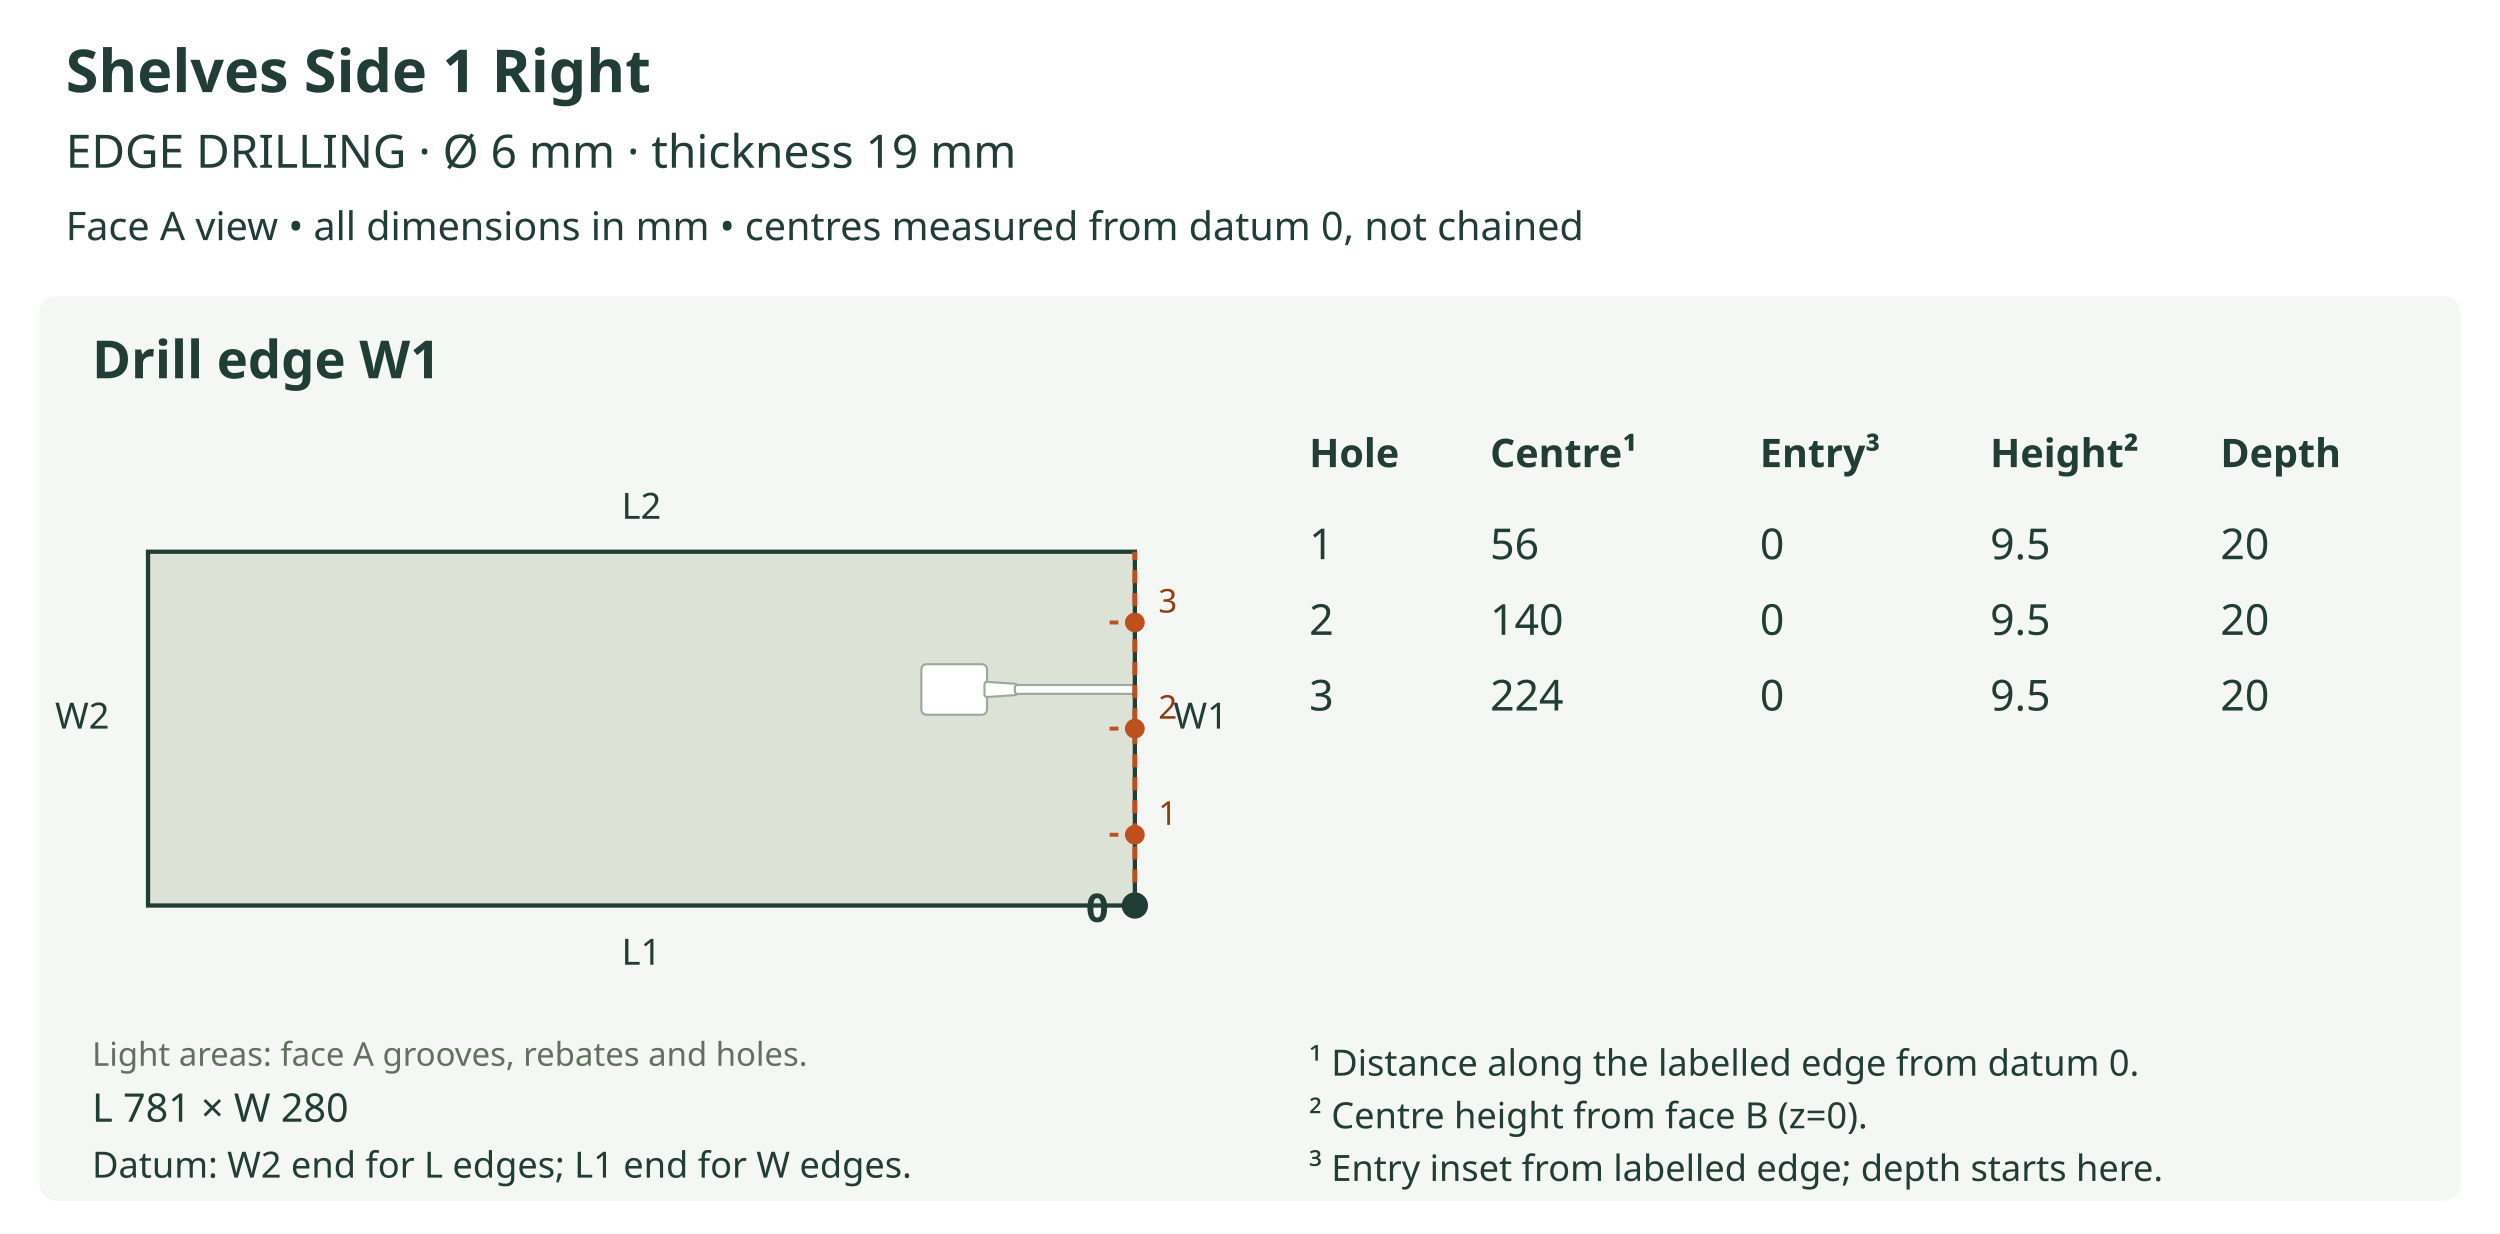
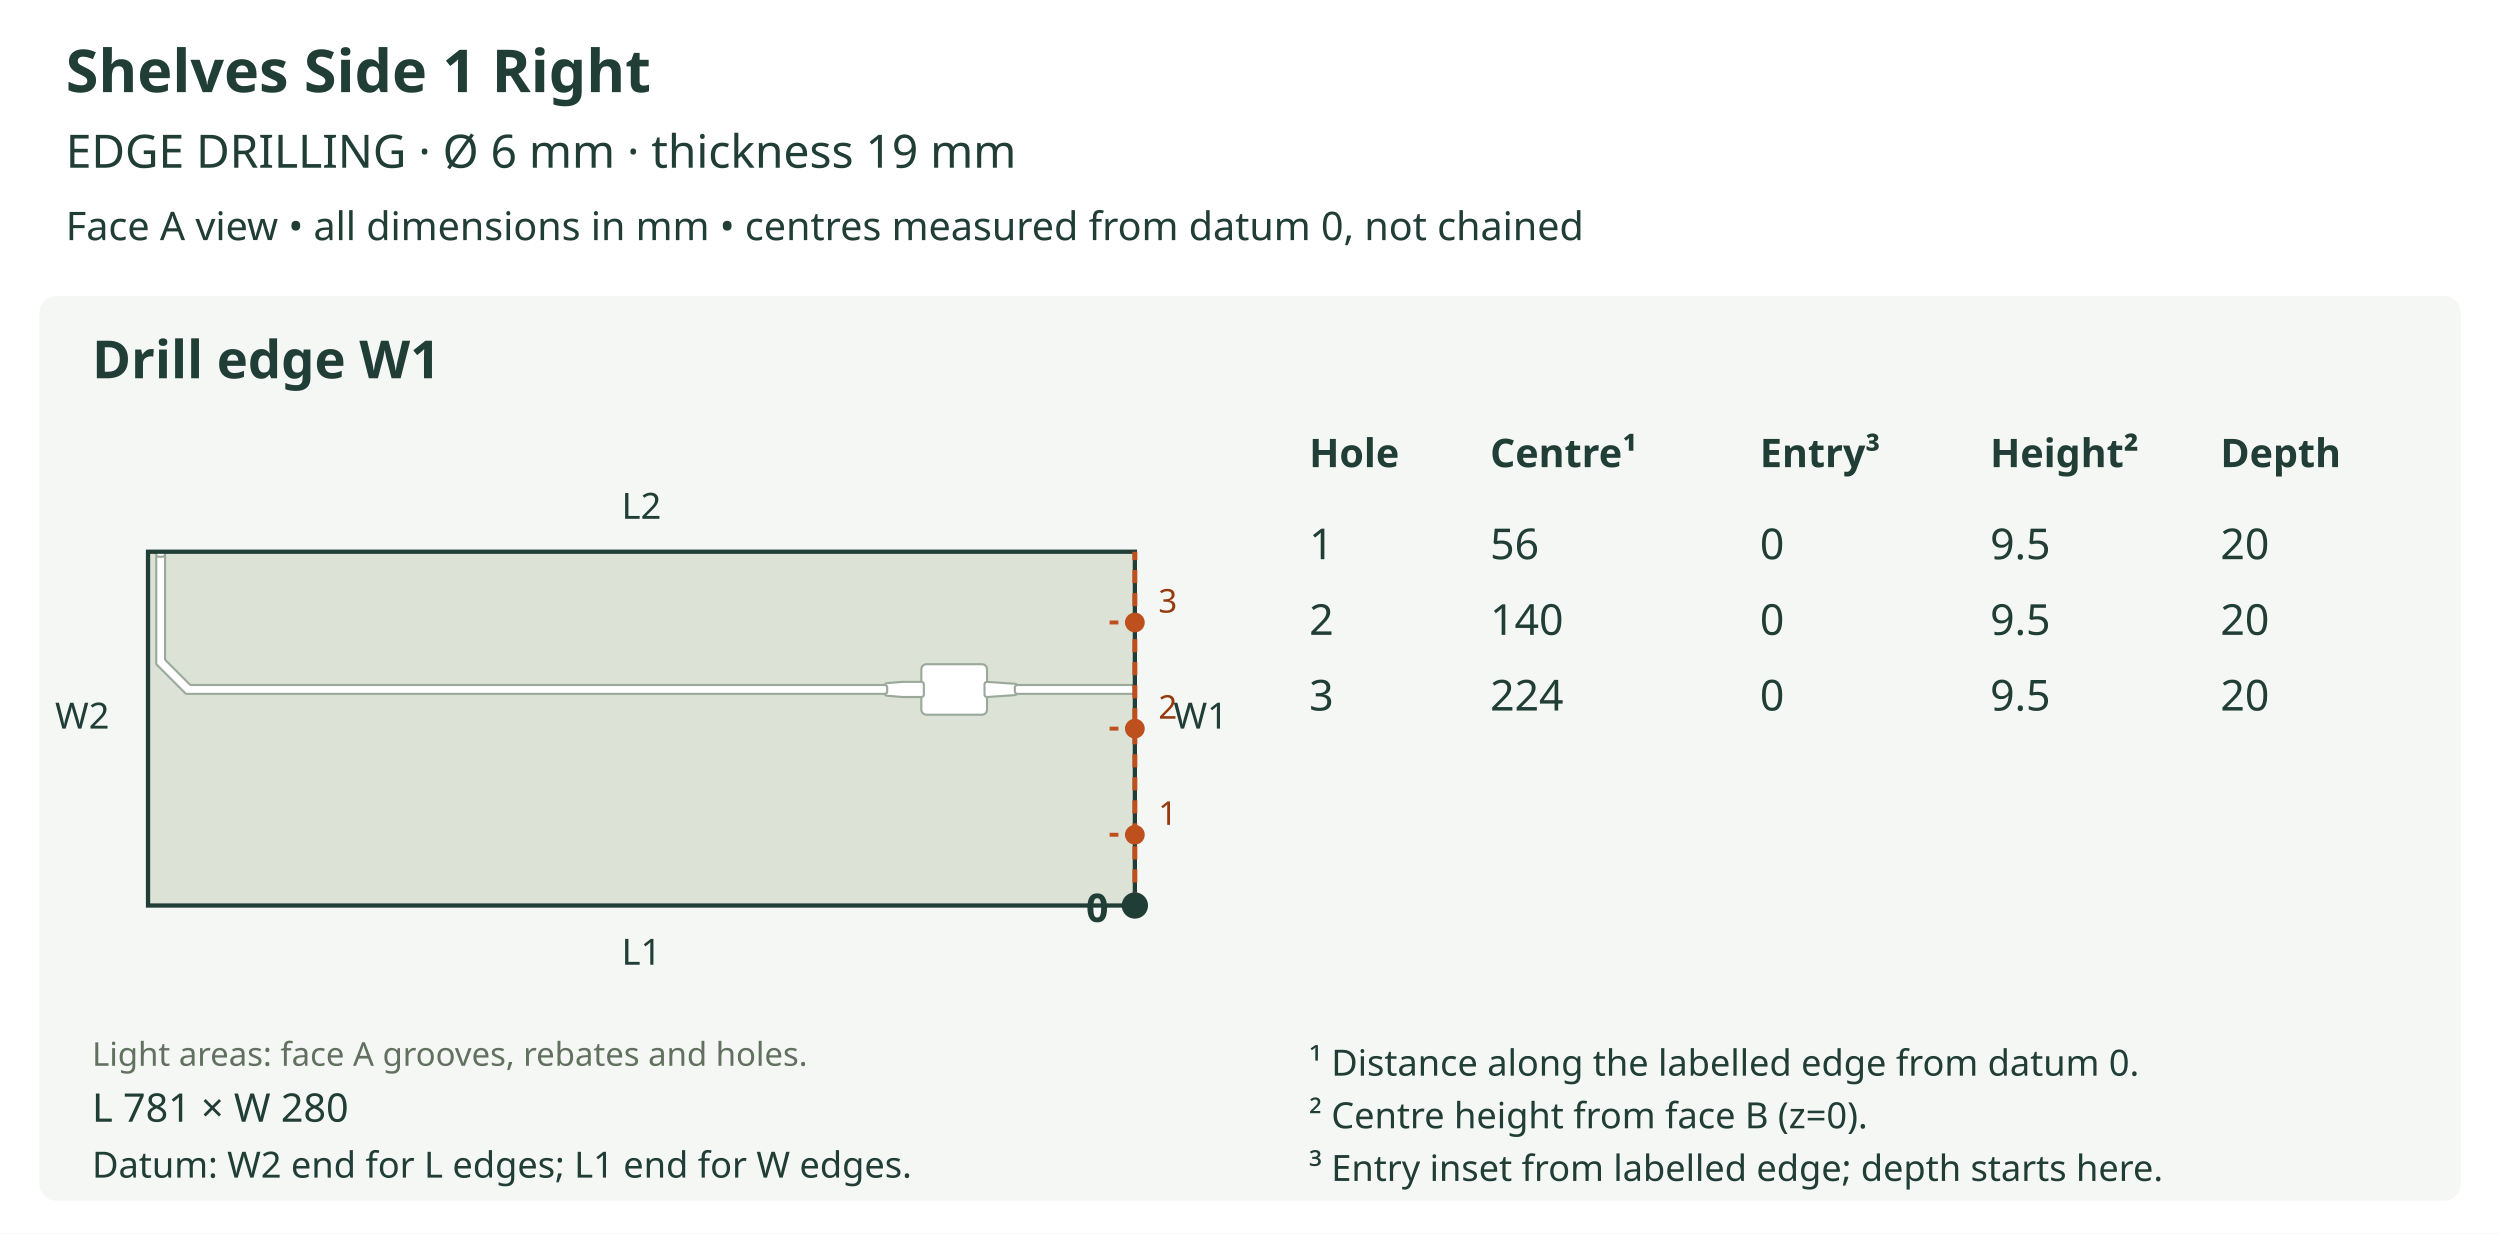
<svg xmlns="http://www.w3.org/2000/svg" viewBox="0 0 760 375" role="img">
  <rect width="760" height="375" fill="white" />
  <text x="20" y="28" font-size="18" fill="#203d36" text-anchor="start" font-family="sans-serif" font-weight="bold">Shelves Side 1 Right</text>
  <text x="20" y="51" font-size="14" fill="#203d36" text-anchor="start" font-family="sans-serif" font-weight="normal">EDGE DRILLING  ·  Ø 6 mm  ·  thickness 19 mm</text>
  <text x="20" y="73" font-size="12" fill="#203d36" text-anchor="start" font-family="sans-serif" font-weight="normal">Face A view • all dimensions in mm • centres measured from datum 0, not chained</text>
  <rect x="12" y="90" width="736" height="275" rx="5" fill="#f5f7f4" />
  <text x="28" y="115" font-size="16" fill="#203d36" text-anchor="start" font-family="sans-serif" font-weight="bold">Drill edge W1</text>
  <defs>
    <clipPath id="outline-W1" clipPathUnits="userSpaceOnUse">
      <polygon points="45.000,275.277 345.000,275.277 345.000,167.723 45.000,167.723 45.000,275.277" />
    </clipPath>
  </defs>
  <polygon points="45.000,275.277 345.000,275.277 345.000,167.723 45.000,167.723 45.000,275.277" fill="#dce3d6" stroke="none" />
  <g clip-path="url(#outline-W1)" data-face-features="A">
    <polygon points="281.620,217.275 298.521,217.275 299.119,217.154 299.608,216.825 299.937,216.336 300.058,215.738 300.058,203.446 299.937,202.848 299.608,202.360 299.119,202.030 298.521,201.910 281.620,201.910 281.022,202.030 280.533,202.360 280.204,202.848 280.083,203.446 280.083,215.738 280.204,216.336 280.533,216.825 281.022,217.154 281.620,217.275" fill="#ffffff" stroke="#9ba99b" stroke-width="0.65" data-layer="A_SIDE_GROOVE_16" />
    <polygon points="300.110,211.893 308.561,211.317 308.843,211.243 309.070,211.075 309.221,210.837 309.277,210.551 309.277,208.634 309.221,208.347 309.070,208.109 308.843,207.942 308.561,207.867 300.110,207.291 299.952,207.297 299.800,207.334 299.659,207.401 299.533,207.496 299.429,207.615 299.353,207.751 299.306,207.900 299.289,208.057 299.289,211.127 299.306,211.284 299.353,211.433 299.429,211.569 299.533,211.688 299.659,211.784 299.800,211.851 299.952,211.888 300.110,211.893" fill="#ffffff" stroke="#9ba99b" stroke-width="0.65" data-layer="A_SIDE_GROOVE_9" />
    <polygon points="309.277,210.937 345.004,210.937 345.303,210.876 345.547,210.712 345.712,210.467 345.772,210.168 345.772,209.016 345.712,208.717 345.547,208.473 345.303,208.308 345.004,208.248 309.277,208.248 308.978,208.308 308.733,208.473 308.569,208.717 308.508,209.016 308.508,210.168 308.569,210.467 308.733,210.712 308.978,210.876 309.277,210.937" fill="#ffffff" stroke="#9ba99b" stroke-width="0.65" data-layer="A_SIDE_GROOVE_9" />
+     <polygon points="280.083,211.897 274.353,211.897 274.337,211.897 274.321,211.896 274.305,211.895 274.290,211.894 269.648,211.507 269.370,211.430 269.147,211.262 268.998,211.025 268.944,210.742 268.944,208.442 268.998,208.159 269.147,207.922 269.370,207.754 269.648,207.677 274.290,207.290 274.305,207.289 274.321,207.288 274.337,207.288 274.353,207.287 280.083,207.287 280.234,207.302 280.377,207.346 280.509,207.417 280.626,207.512 280.722,207.629 280.793,207.762 280.837,207.905 280.851,208.056 280.851,211.129 280.837,211.279 280.793,211.423 280.722,211.555 280.626,211.672 280.509,211.768 280.377,211.838 280.234,211.882 280.083,211.897" fill="#ffffff" stroke="#9ba99b" stroke-width="0.65" data-layer="A_SIDE_GROOVE_15" />
+     <polygon points="268.944,210.937 56.842,210.937 56.691,210.922 56.548,210.878 56.416,210.808 56.299,210.712 47.722,202.135 47.626,202.018 47.555,201.886 47.512,201.742 47.497,201.592 47.497,169.259 47.557,168.960 47.722,168.716 47.966,168.551 48.265,168.491 49.417,168.491 49.716,168.551 49.961,168.716 50.125,168.960 50.186,169.259 50.186,200.247 50.201,200.398 50.244,200.541 50.315,200.673 50.411,200.790 57.643,208.023 57.760,208.119 57.892,208.189 58.036,208.233 58.186,208.248 268.944,208.248 269.094,208.263 269.238,208.306 269.370,208.377 269.487,208.473 269.583,208.590 269.653,208.722 269.697,208.865 269.712,209.016 269.712,210.168 269.697,210.319 269.653,210.462 269.583,210.595 269.487,210.712 269.370,210.808 269.238,210.878 269.094,210.922 268.944,210.937" fill="#ffffff" stroke="#9ba99b" stroke-width="0.65" data-layer="A_SIDE_GROOVE_13" />
+     <polygon points="48.265,169.259 49.417,169.259 49.716,169.199 49.961,169.034 50.125,168.790 50.186,168.491 50.186,167.719 50.125,167.420 49.961,167.176 49.716,167.011 49.417,166.951 48.265,166.951 47.966,167.011 47.722,167.176 47.557,167.420 47.497,167.719 47.497,168.491 47.557,168.790 47.722,169.034 47.966,169.199 48.265,169.259" fill="#ffffff" stroke="#9ba99b" stroke-width="0.65" data-layer="A_SIDE_GROOVE_13" />
  </g>
  <polygon points="45.000,275.277 345.000,275.277 345.000,167.723 45.000,167.723 45.000,275.277" fill="none" stroke="#203d36" stroke-width="1.3" />
  <text x="28" y="324" font-size="10" fill="#61705f" text-anchor="start" font-family="sans-serif" font-weight="normal">Light areas: face A grooves, rebates and holes.</text>
  <text x="195.0" y="293.277" font-size="11" fill="#203d36" text-anchor="middle" font-family="sans-serif" font-weight="normal">L1</text>
  <text x="195.0" y="157.723" font-size="11" fill="#203d36" text-anchor="middle" font-family="sans-serif" font-weight="normal">L2</text>
  <text x="25.0" y="221.5" font-size="11" fill="#203d36" text-anchor="middle" font-family="sans-serif" font-weight="normal">W2</text>
  <line x1="345.0" y1="275.277" x2="345.0" y2="167.723" stroke="#bd501c" stroke-width="1.5" stroke-dasharray="4 3" />
  <text x="365.0" y="221.5" font-size="11" fill="#203d36" text-anchor="middle" font-family="sans-serif" font-weight="normal">W1</text>
  <circle cx="345.0" cy="275.277" r="4" fill="#203d36" />
  <text x="337.0" y="280.277" font-size="12" fill="#203d36" text-anchor="end" font-family="sans-serif" font-weight="bold">0</text>
  <line x1="345.0" y1="253.766" x2="337.318" y2="253.766" stroke="#bd501c" stroke-width="1.2" stroke-dasharray="3 2" />
  <circle cx="345.0" cy="253.766" r="3" fill="#bd501c" />
  <text x="355.0" y="250.766" font-size="10" fill="#963a10" text-anchor="middle" font-family="sans-serif" font-weight="normal">1</text>
  <line x1="345.0" y1="221.5" x2="337.318" y2="221.5" stroke="#bd501c" stroke-width="1.2" stroke-dasharray="3 2" />
  <circle cx="345.0" cy="221.5" r="3" fill="#bd501c" />
  <text x="355.0" y="218.5" font-size="10" fill="#963a10" text-anchor="middle" font-family="sans-serif" font-weight="normal">2</text>
  <line x1="345.0" y1="189.234" x2="337.318" y2="189.234" stroke="#bd501c" stroke-width="1.2" stroke-dasharray="3 2" />
  <circle cx="345.0" cy="189.234" r="3" fill="#bd501c" />
  <text x="355.0" y="186.234" font-size="10" fill="#963a10" text-anchor="middle" font-family="sans-serif" font-weight="normal">3</text>
  <text x="28" y="341" font-size="12" fill="#203d36" text-anchor="start" font-family="sans-serif" font-weight="normal">L 781 × W 280</text>
  <text x="28" y="358" font-size="11" fill="#203d36" text-anchor="start" font-family="sans-serif" font-weight="normal">Datum: W2 end for L edges; L1 end for W edges.</text>
  <text x="398" y="142" font-size="12" fill="#203d36" text-anchor="start" font-family="sans-serif" font-weight="bold">Hole</text>
  <text x="453" y="142" font-size="12" fill="#203d36" text-anchor="start" font-family="sans-serif" font-weight="bold">Centre¹</text>
  <text x="535" y="142" font-size="12" fill="#203d36" text-anchor="start" font-family="sans-serif" font-weight="bold">Entry³</text>
  <text x="605" y="142" font-size="12" fill="#203d36" text-anchor="start" font-family="sans-serif" font-weight="bold">Height²</text>
  <text x="675" y="142" font-size="12" fill="#203d36" text-anchor="start" font-family="sans-serif" font-weight="bold">Depth</text>
  <text x="398" y="170" font-size="13" fill="#203d36" text-anchor="start" font-family="sans-serif" font-weight="normal">1</text>
  <text x="453" y="170" font-size="13" fill="#203d36" text-anchor="start" font-family="sans-serif" font-weight="normal">56</text>
  <text x="535" y="170" font-size="13" fill="#203d36" text-anchor="start" font-family="sans-serif" font-weight="normal">0</text>
  <text x="605" y="170" font-size="13" fill="#203d36" text-anchor="start" font-family="sans-serif" font-weight="normal">9.5</text>
  <text x="675" y="170" font-size="13" fill="#203d36" text-anchor="start" font-family="sans-serif" font-weight="normal">20</text>
  <text x="398" y="193" font-size="13" fill="#203d36" text-anchor="start" font-family="sans-serif" font-weight="normal">2</text>
  <text x="453" y="193" font-size="13" fill="#203d36" text-anchor="start" font-family="sans-serif" font-weight="normal">140</text>
  <text x="535" y="193" font-size="13" fill="#203d36" text-anchor="start" font-family="sans-serif" font-weight="normal">0</text>
  <text x="605" y="193" font-size="13" fill="#203d36" text-anchor="start" font-family="sans-serif" font-weight="normal">9.5</text>
  <text x="675" y="193" font-size="13" fill="#203d36" text-anchor="start" font-family="sans-serif" font-weight="normal">20</text>
  <text x="398" y="216" font-size="13" fill="#203d36" text-anchor="start" font-family="sans-serif" font-weight="normal">3</text>
  <text x="453" y="216" font-size="13" fill="#203d36" text-anchor="start" font-family="sans-serif" font-weight="normal">224</text>
  <text x="535" y="216" font-size="13" fill="#203d36" text-anchor="start" font-family="sans-serif" font-weight="normal">0</text>
  <text x="605" y="216" font-size="13" fill="#203d36" text-anchor="start" font-family="sans-serif" font-weight="normal">9.5</text>
  <text x="675" y="216" font-size="13" fill="#203d36" text-anchor="start" font-family="sans-serif" font-weight="normal">20</text>
  <text x="398" y="327" font-size="11" fill="#203d36" text-anchor="start" font-family="sans-serif" font-weight="normal">¹ Distance along the labelled edge from datum 0.</text>
  <text x="398" y="343" font-size="11" fill="#203d36" text-anchor="start" font-family="sans-serif" font-weight="normal">² Centre height from face B (z=0).</text>
  <text x="398" y="359" font-size="11" fill="#203d36" text-anchor="start" font-family="sans-serif" font-weight="normal">³ Entry inset from labelled edge; depth starts here.</text>
</svg>
